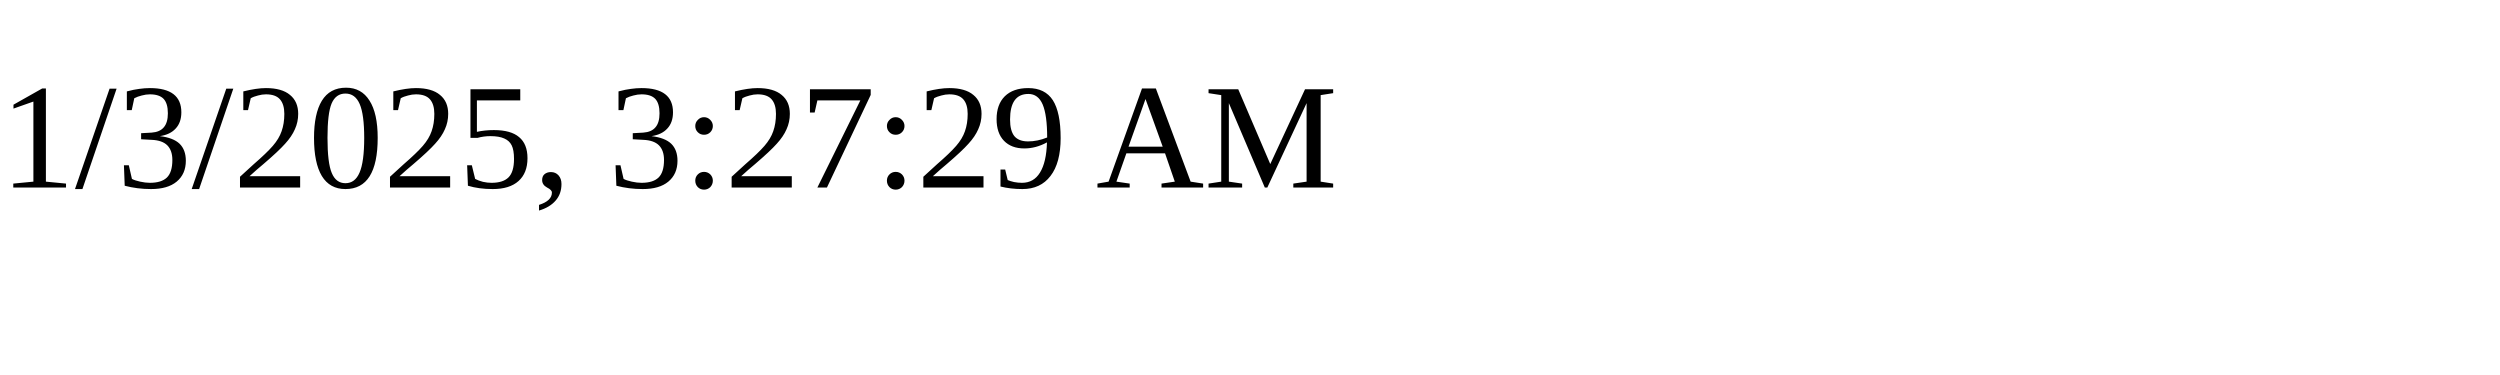
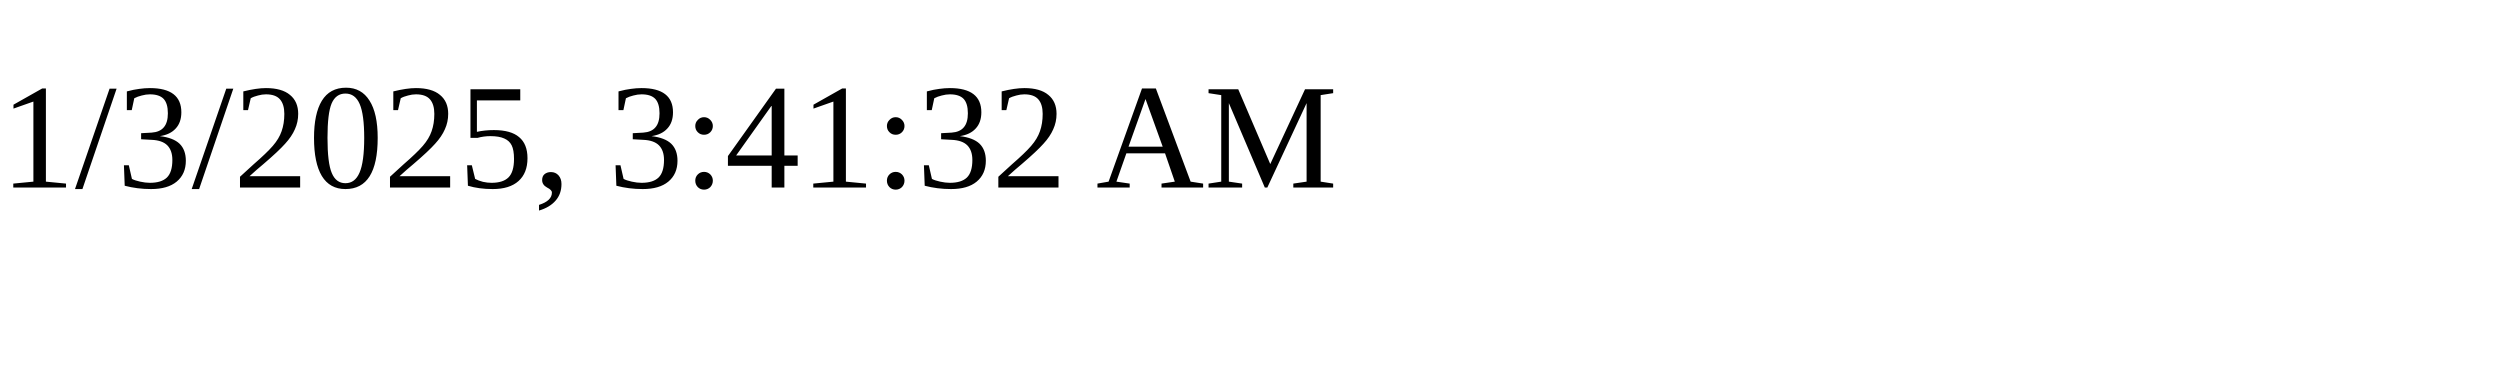
<svg xmlns="http://www.w3.org/2000/svg" height="30" width="200">
-   <text x="0" y="15">1/3/2025, 3:27:29 AM</text>
+   <text x="0" y="15">1/3/2025, 3:41:32 AM</text>
</svg>
